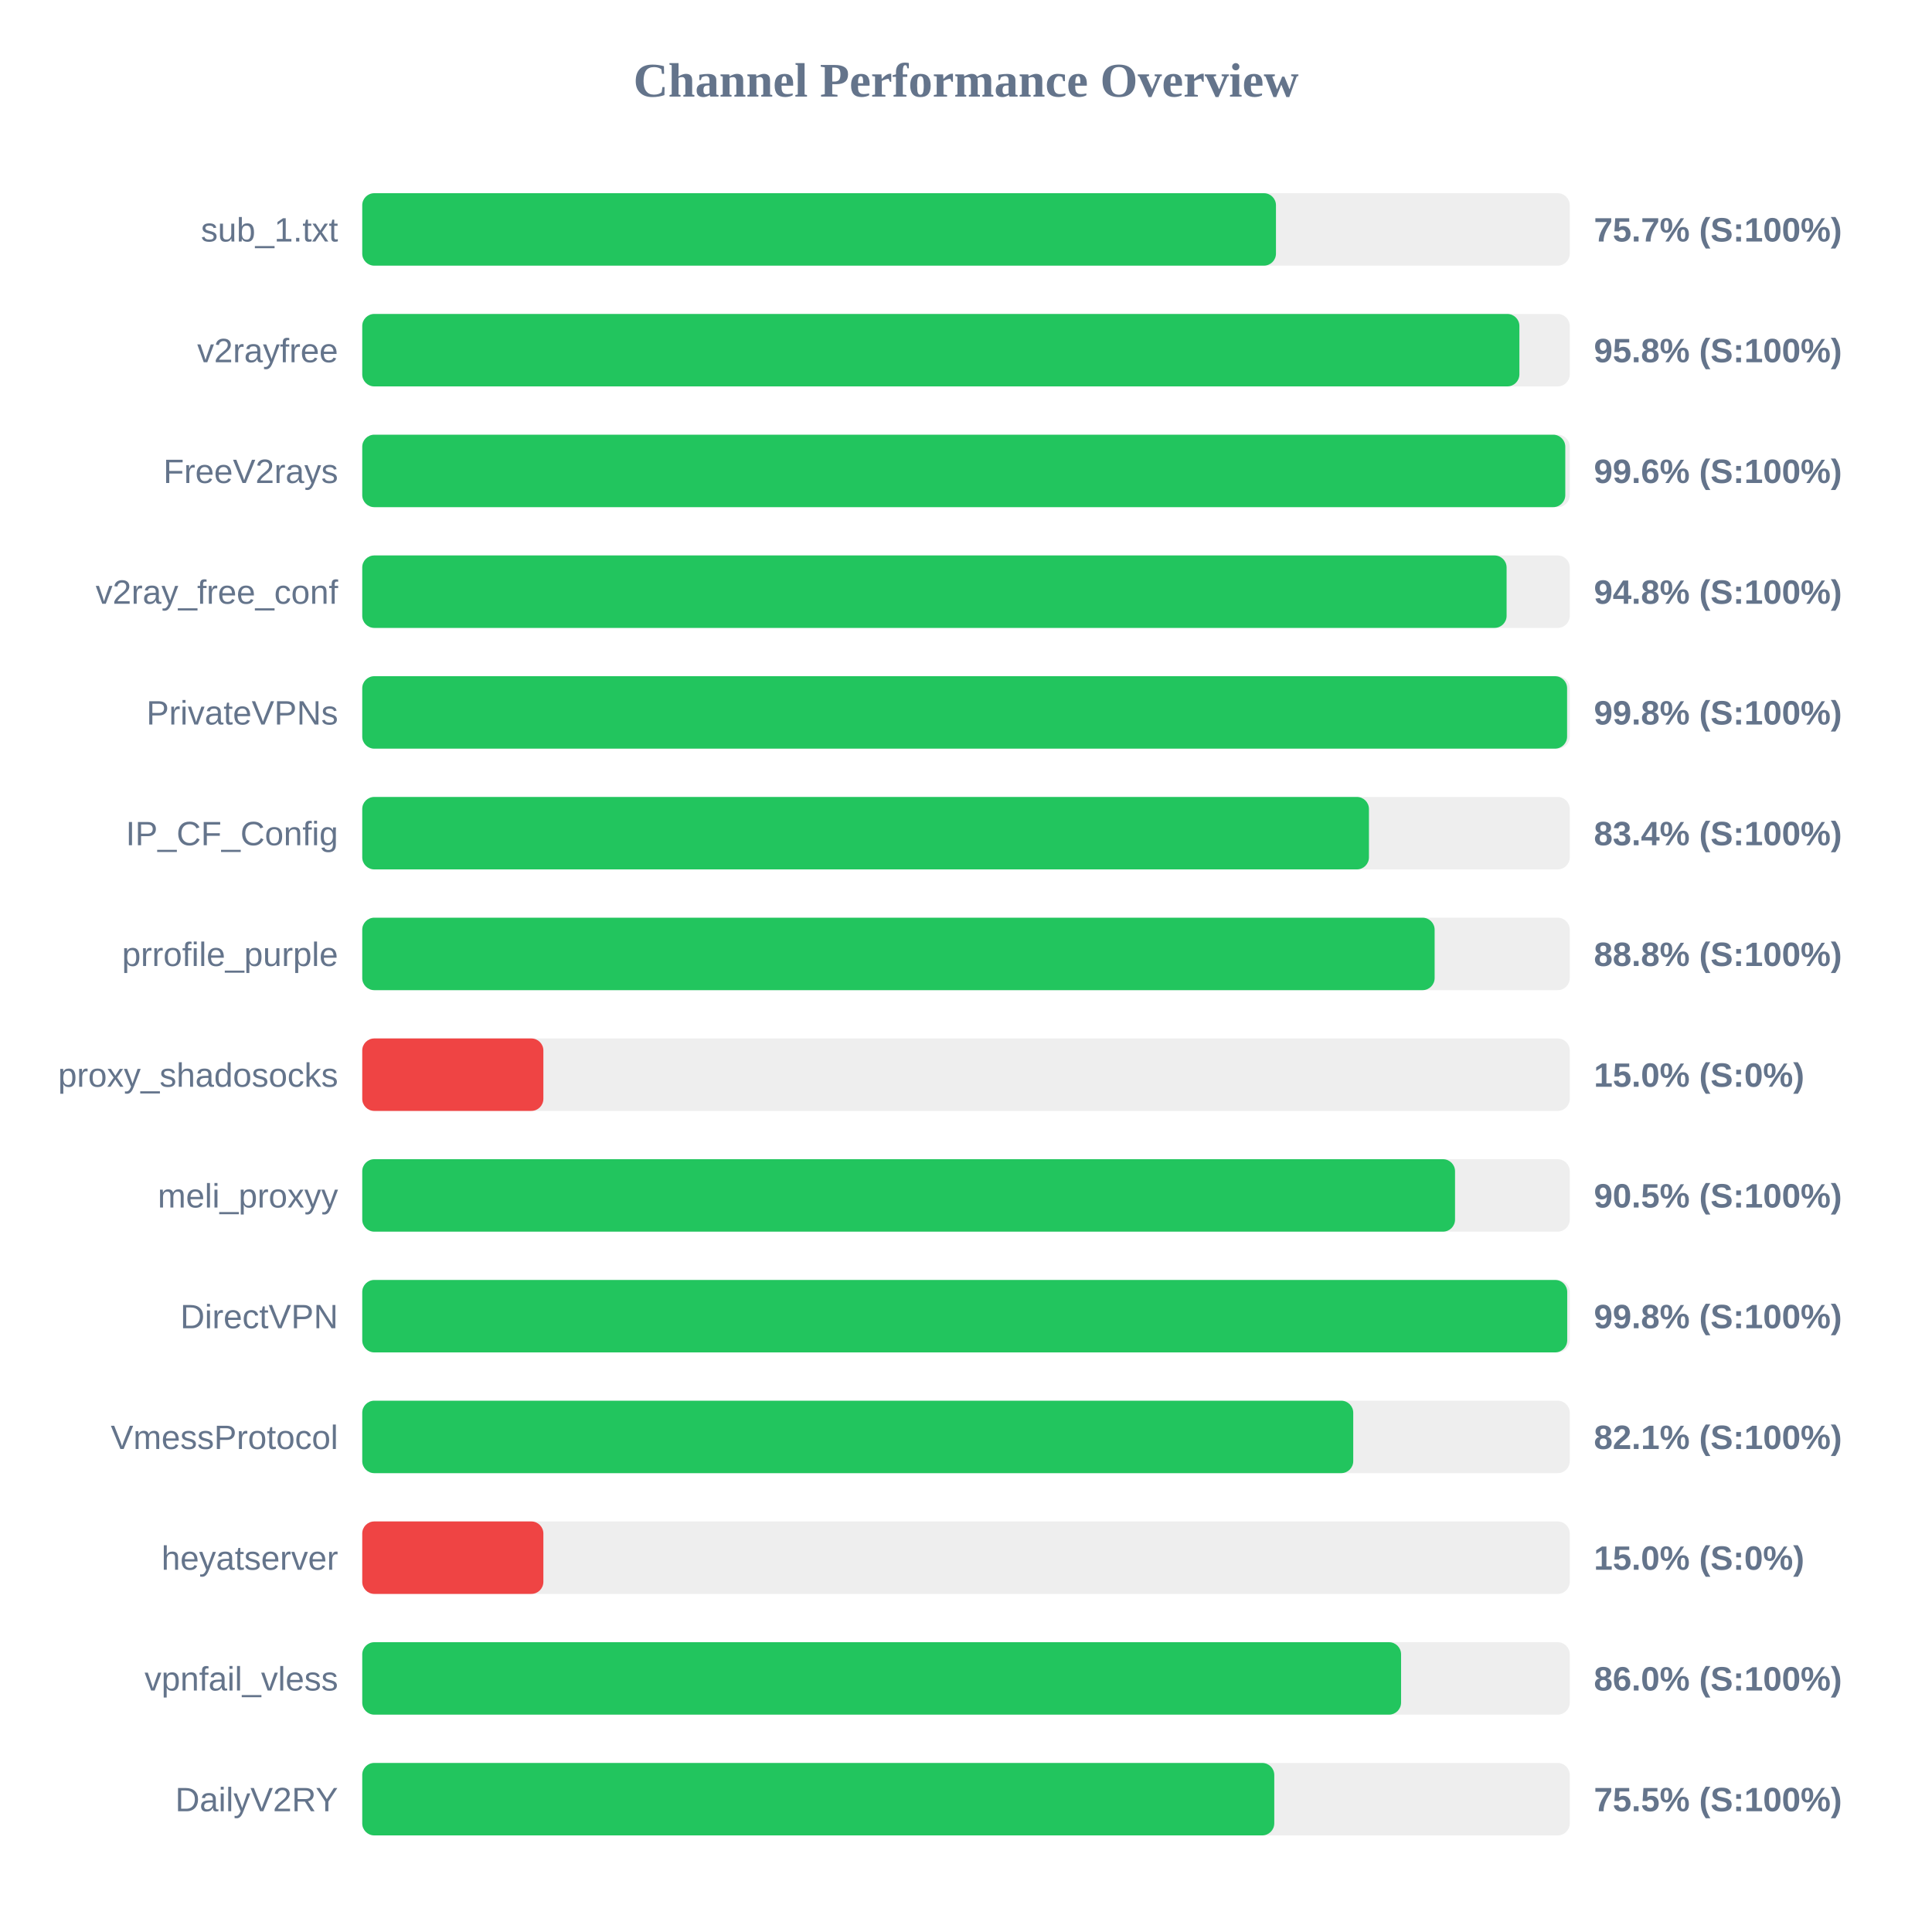
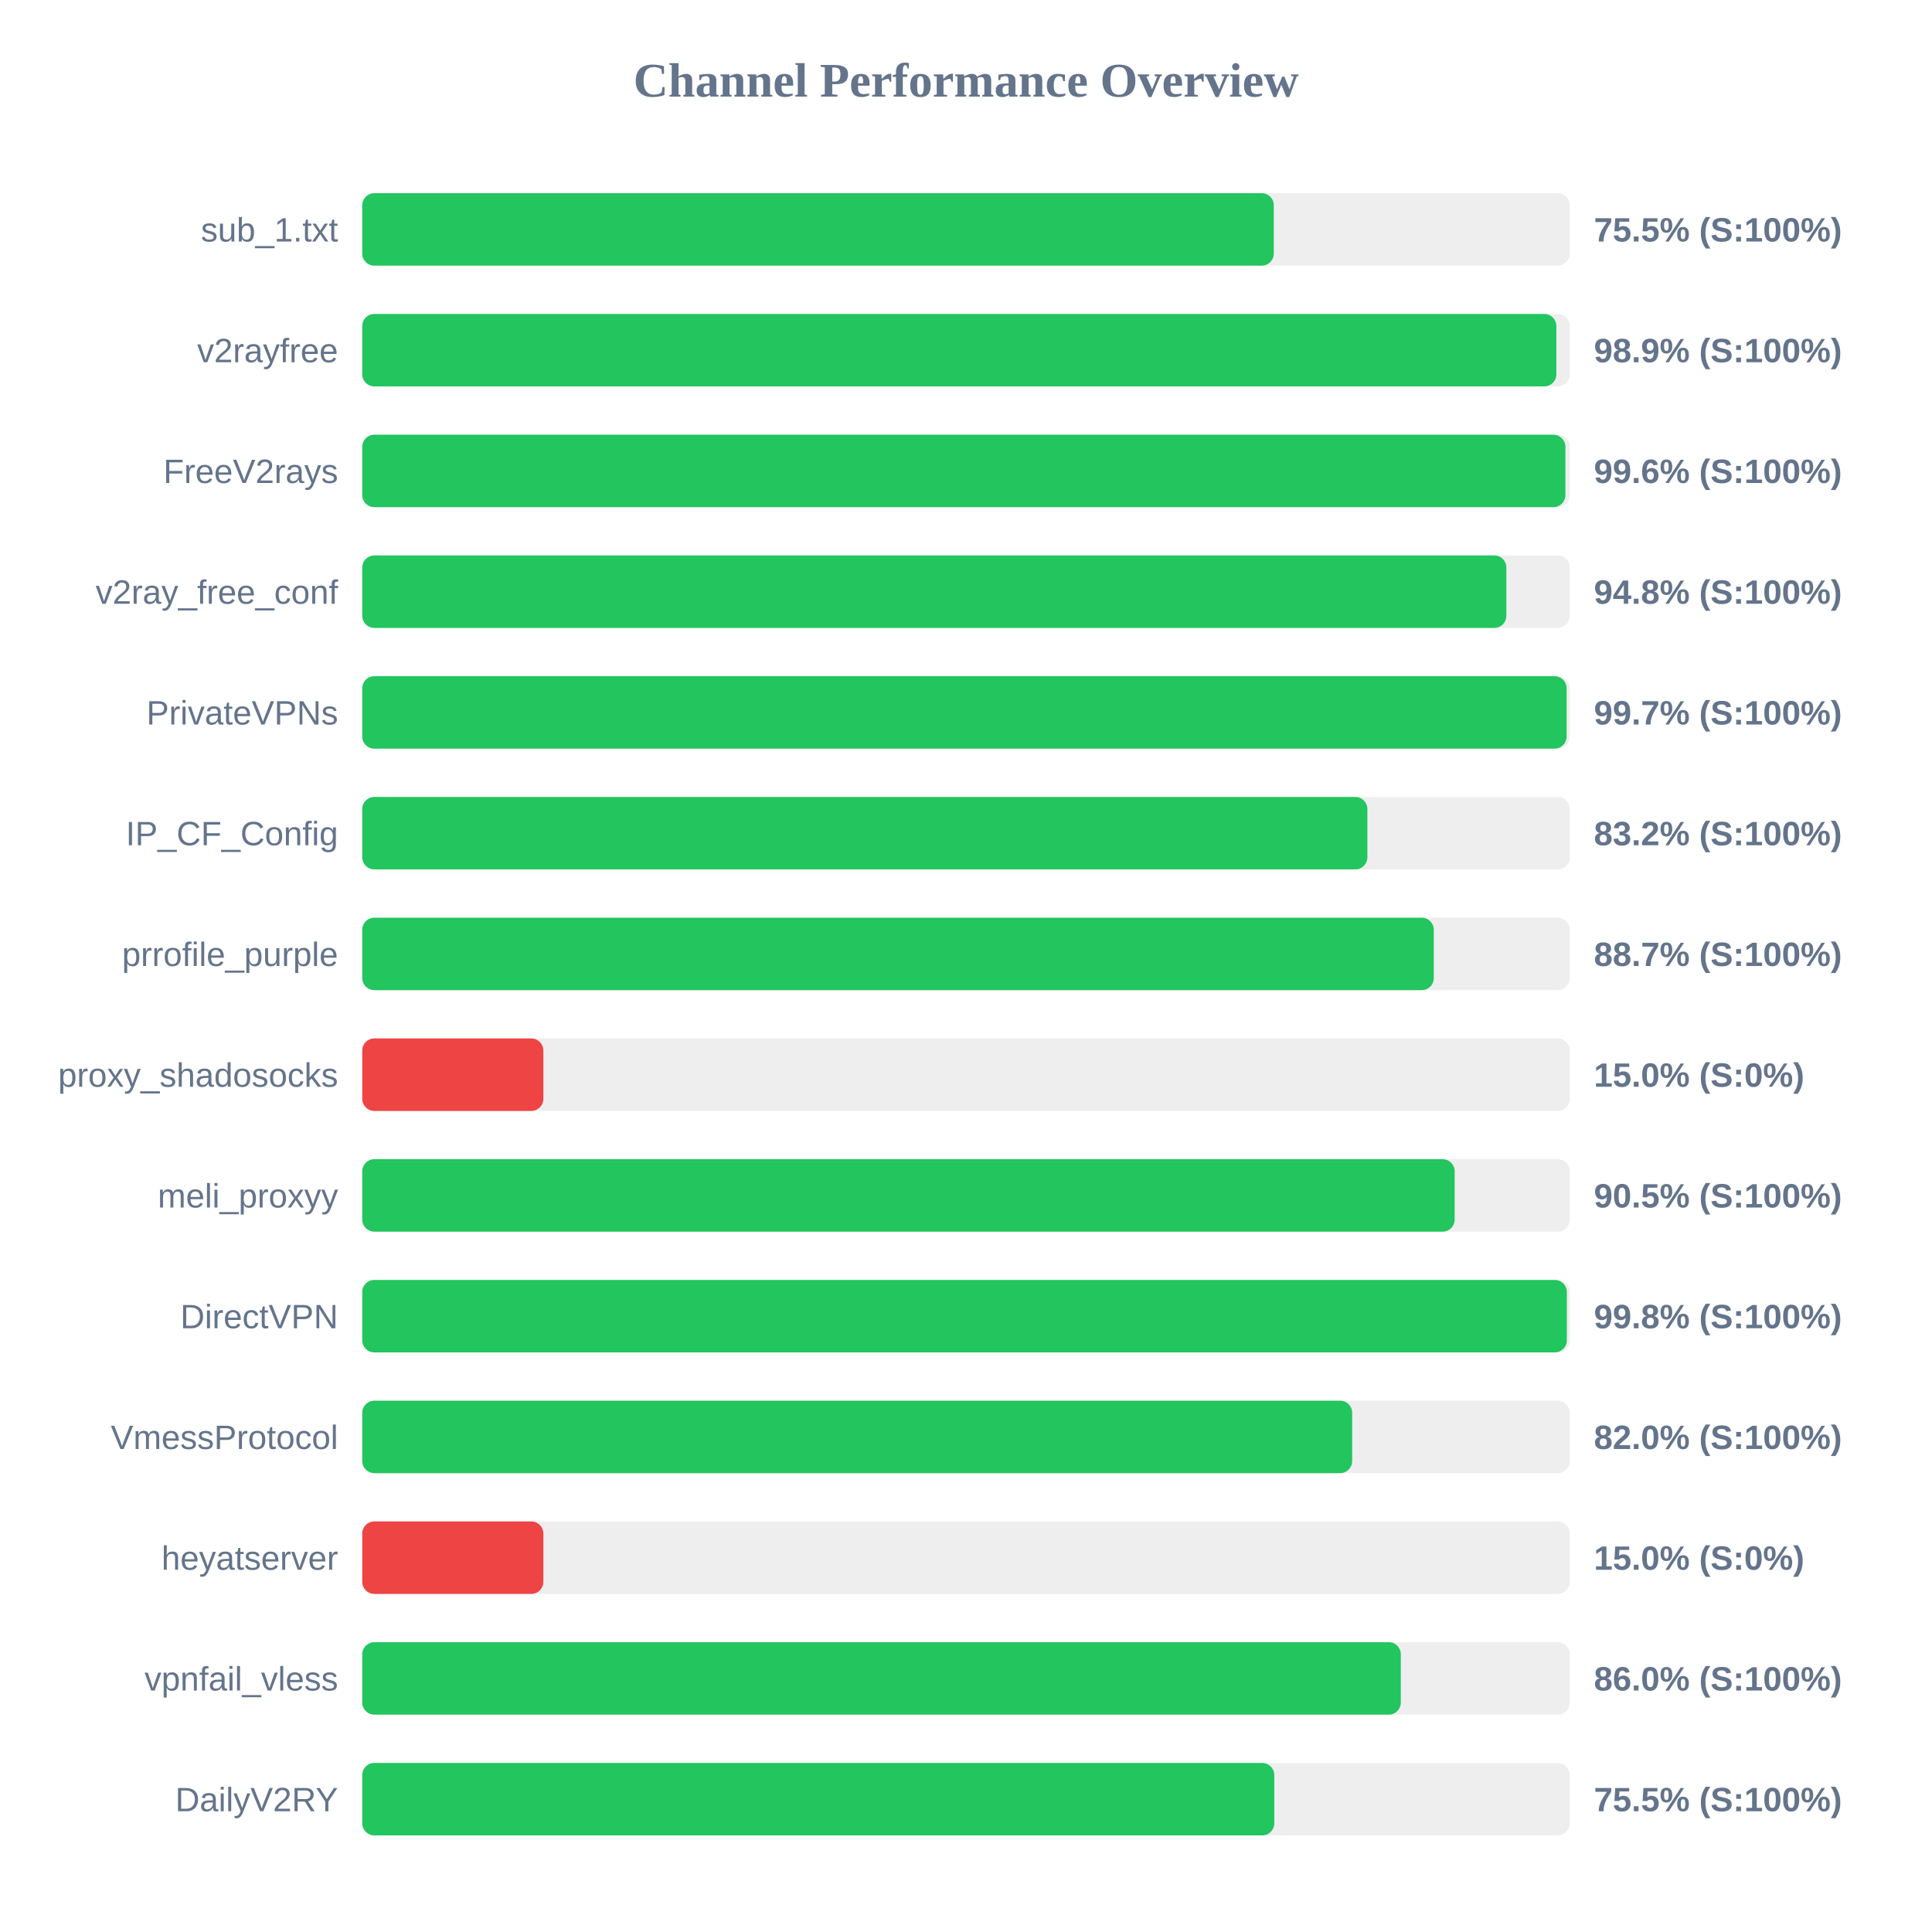
<svg xmlns="http://www.w3.org/2000/svg" width="800" height="800" version="1.1">
  <style>
        .row { font: 14px Arial; fill: #64748b; }
        .score { font: bold 14px Arial; fill: #64748b; }
    </style>
  <text x="400" y="40" text-anchor="middle" font-size="20px" font-weight="bold" fill="#64748b">Channel Performance Overview</text>
  <rect x="150" y="80" width="500" height="30" fill="#eee" rx="5" />
-   <rect x="150" y="80" width="378.35" height="30" fill="#22c55e" rx="5" />
+   <rect x="150" y="80" width="377.45" height="30" fill="#22c55e" rx="5" />
  <text x="140" y="100" text-anchor="end" class="row">sub_1.txt</text>
-   <text x="660" y="100" text-anchor="start" class="score">75.7% (S:100%)</text>
+   <text x="660" y="100" text-anchor="start" class="score">75.5% (S:100%)</text>
  <rect x="150" y="130" width="500" height="30" fill="#eee" rx="5" />
-   <rect x="150" y="130" width="479.15" height="30" fill="#22c55e" rx="5" />
+   <rect x="150" y="130" width="494.45" height="30" fill="#22c55e" rx="5" />
  <text x="140" y="150" text-anchor="end" class="row">v2rayfree</text>
-   <text x="660" y="150" text-anchor="start" class="score">95.8% (S:100%)</text>
+   <text x="660" y="150" text-anchor="start" class="score">98.9% (S:100%)</text>
  <rect x="150" y="180" width="500" height="30" fill="#eee" rx="5" />
-   <rect x="150" y="180" width="498.15" height="30" fill="#22c55e" rx="5" />
+   <rect x="150" y="180" width="498.2" height="30" fill="#22c55e" rx="5" />
  <text x="140" y="200" text-anchor="end" class="row">FreeV2rays</text>
  <text x="660" y="200" text-anchor="start" class="score">99.6% (S:100%)</text>
  <rect x="150" y="230" width="500" height="30" fill="#eee" rx="5" />
-   <rect x="150" y="230" width="473.85" height="30" fill="#22c55e" rx="5" />
+   <rect x="150" y="230" width="473.75" height="30" fill="#22c55e" rx="5" />
  <text x="140" y="250" text-anchor="end" class="row">v2ray_free_conf</text>
  <text x="660" y="250" text-anchor="start" class="score">94.8% (S:100%)</text>
  <rect x="150" y="280" width="500" height="30" fill="#eee" rx="5" />
-   <rect x="150" y="280" width="498.9" height="30" fill="#22c55e" rx="5" />
+   <rect x="150" y="280" width="498.7" height="30" fill="#22c55e" rx="5" />
  <text x="140" y="300" text-anchor="end" class="row">PrivateVPNs</text>
-   <text x="660" y="300" text-anchor="start" class="score">99.8% (S:100%)</text>
+   <text x="660" y="300" text-anchor="start" class="score">99.7% (S:100%)</text>
  <rect x="150" y="330" width="500" height="30" fill="#eee" rx="5" />
-   <rect x="150" y="330" width="416.85" height="30" fill="#22c55e" rx="5" />
+   <rect x="150" y="330" width="416.2" height="30" fill="#22c55e" rx="5" />
  <text x="140" y="350" text-anchor="end" class="row">IP_CF_Config</text>
-   <text x="660" y="350" text-anchor="start" class="score">83.4% (S:100%)</text>
+   <text x="660" y="350" text-anchor="start" class="score">83.2% (S:100%)</text>
  <rect x="150" y="380" width="500" height="30" fill="#eee" rx="5" />
-   <rect x="150" y="380" width="444.05" height="30" fill="#22c55e" rx="5" />
+   <rect x="150" y="380" width="443.7" height="30" fill="#22c55e" rx="5" />
  <text x="140" y="400" text-anchor="end" class="row">prrofile_purple</text>
-   <text x="660" y="400" text-anchor="start" class="score">88.8% (S:100%)</text>
+   <text x="660" y="400" text-anchor="start" class="score">88.7% (S:100%)</text>
  <rect x="150" y="430" width="500" height="30" fill="#eee" rx="5" />
  <rect x="150" y="430" width="75.0" height="30" fill="#ef4444" rx="5" />
  <text x="140" y="450" text-anchor="end" class="row">proxy_shadosocks</text>
  <text x="660" y="450" text-anchor="start" class="score">15.0% (S:0%)</text>
  <rect x="150" y="480" width="500" height="30" fill="#eee" rx="5" />
-   <rect x="150" y="480" width="452.5" height="30" fill="#22c55e" rx="5" />
+   <rect x="150" y="480" width="452.35" height="30" fill="#22c55e" rx="5" />
  <text x="140" y="500" text-anchor="end" class="row">meli_proxyy</text>
  <text x="660" y="500" text-anchor="start" class="score">90.5% (S:100%)</text>
  <rect x="150" y="530" width="500" height="30" fill="#eee" rx="5" />
-   <rect x="150" y="530" width="498.95" height="30" fill="#22c55e" rx="5" />
+   <rect x="150" y="530" width="498.8" height="30" fill="#22c55e" rx="5" />
  <text x="140" y="550" text-anchor="end" class="row">DirectVPN</text>
  <text x="660" y="550" text-anchor="start" class="score">99.8% (S:100%)</text>
  <rect x="150" y="580" width="500" height="30" fill="#eee" rx="5" />
-   <rect x="150" y="580" width="410.35" height="30" fill="#22c55e" rx="5" />
+   <rect x="150" y="580" width="409.9" height="30" fill="#22c55e" rx="5" />
  <text x="140" y="600" text-anchor="end" class="row">VmessProtocol</text>
-   <text x="660" y="600" text-anchor="start" class="score">82.1% (S:100%)</text>
+   <text x="660" y="600" text-anchor="start" class="score">82.0% (S:100%)</text>
  <rect x="150" y="630" width="500" height="30" fill="#eee" rx="5" />
  <rect x="150" y="630" width="75.0" height="30" fill="#ef4444" rx="5" />
  <text x="140" y="650" text-anchor="end" class="row">heyatserver</text>
  <text x="660" y="650" text-anchor="start" class="score">15.0% (S:0%)</text>
  <rect x="150" y="680" width="500" height="30" fill="#eee" rx="5" />
-   <rect x="150" y="680" width="430.15" height="30" fill="#22c55e" rx="5" />
+   <rect x="150" y="680" width="430.05" height="30" fill="#22c55e" rx="5" />
  <text x="140" y="700" text-anchor="end" class="row">vpnfail_vless</text>
  <text x="660" y="700" text-anchor="start" class="score">86.0% (S:100%)</text>
  <rect x="150" y="730" width="500" height="30" fill="#eee" rx="5" />
  <rect x="150" y="730" width="377.65" height="30" fill="#22c55e" rx="5" />
  <text x="140" y="750" text-anchor="end" class="row">DailyV2RY</text>
  <text x="660" y="750" text-anchor="start" class="score">75.5% (S:100%)</text>
</svg>
